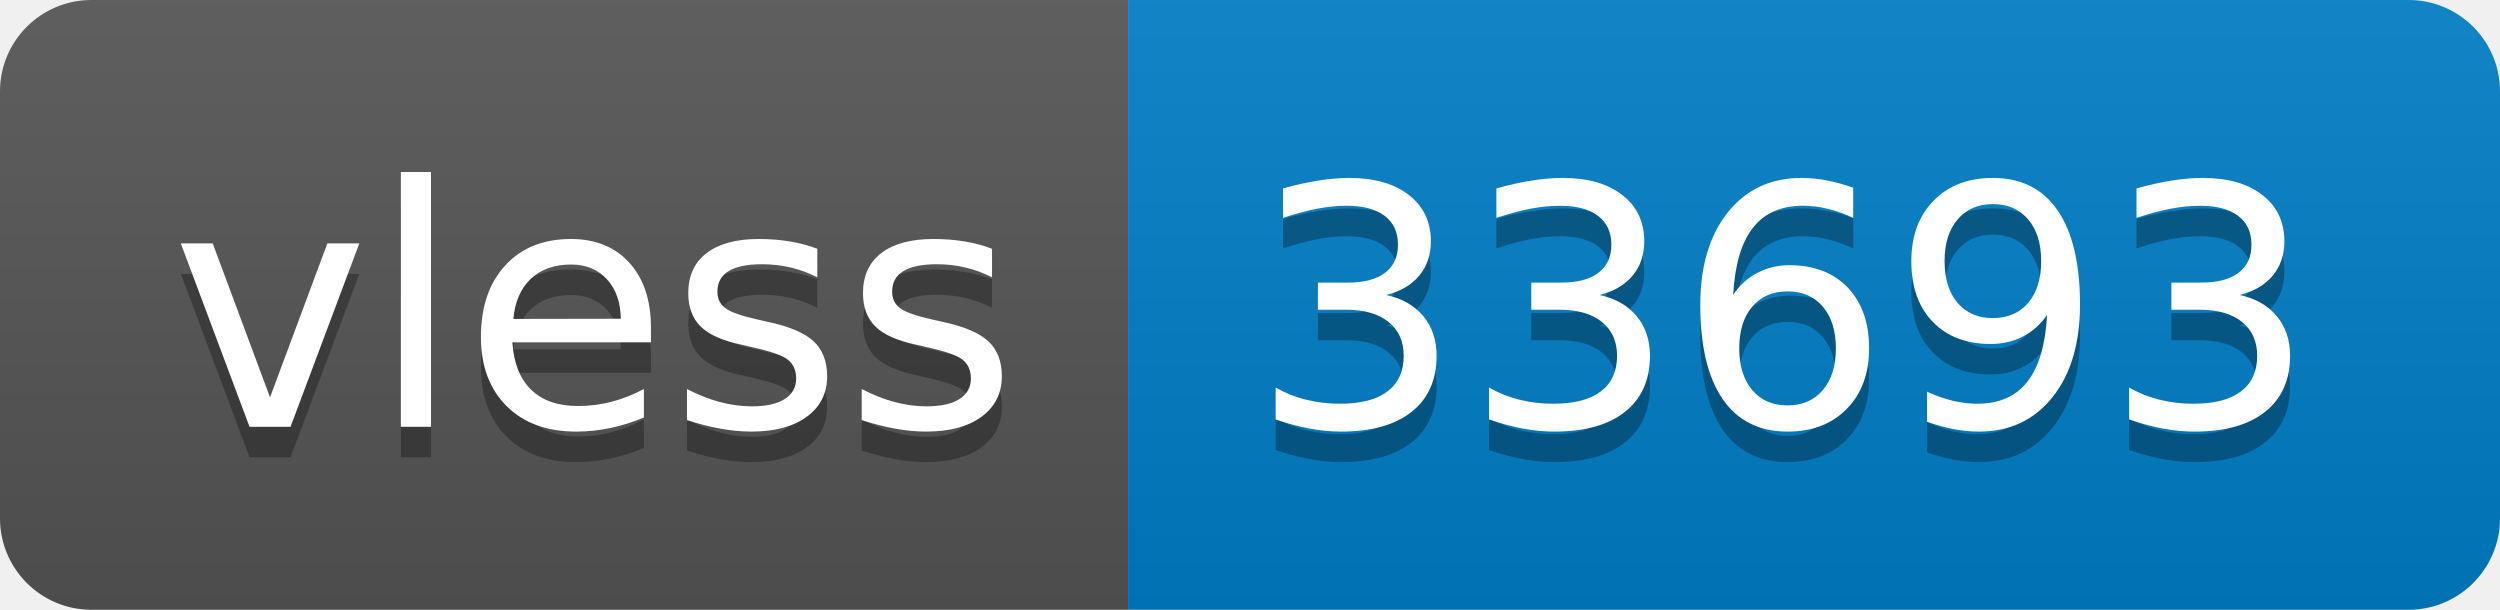
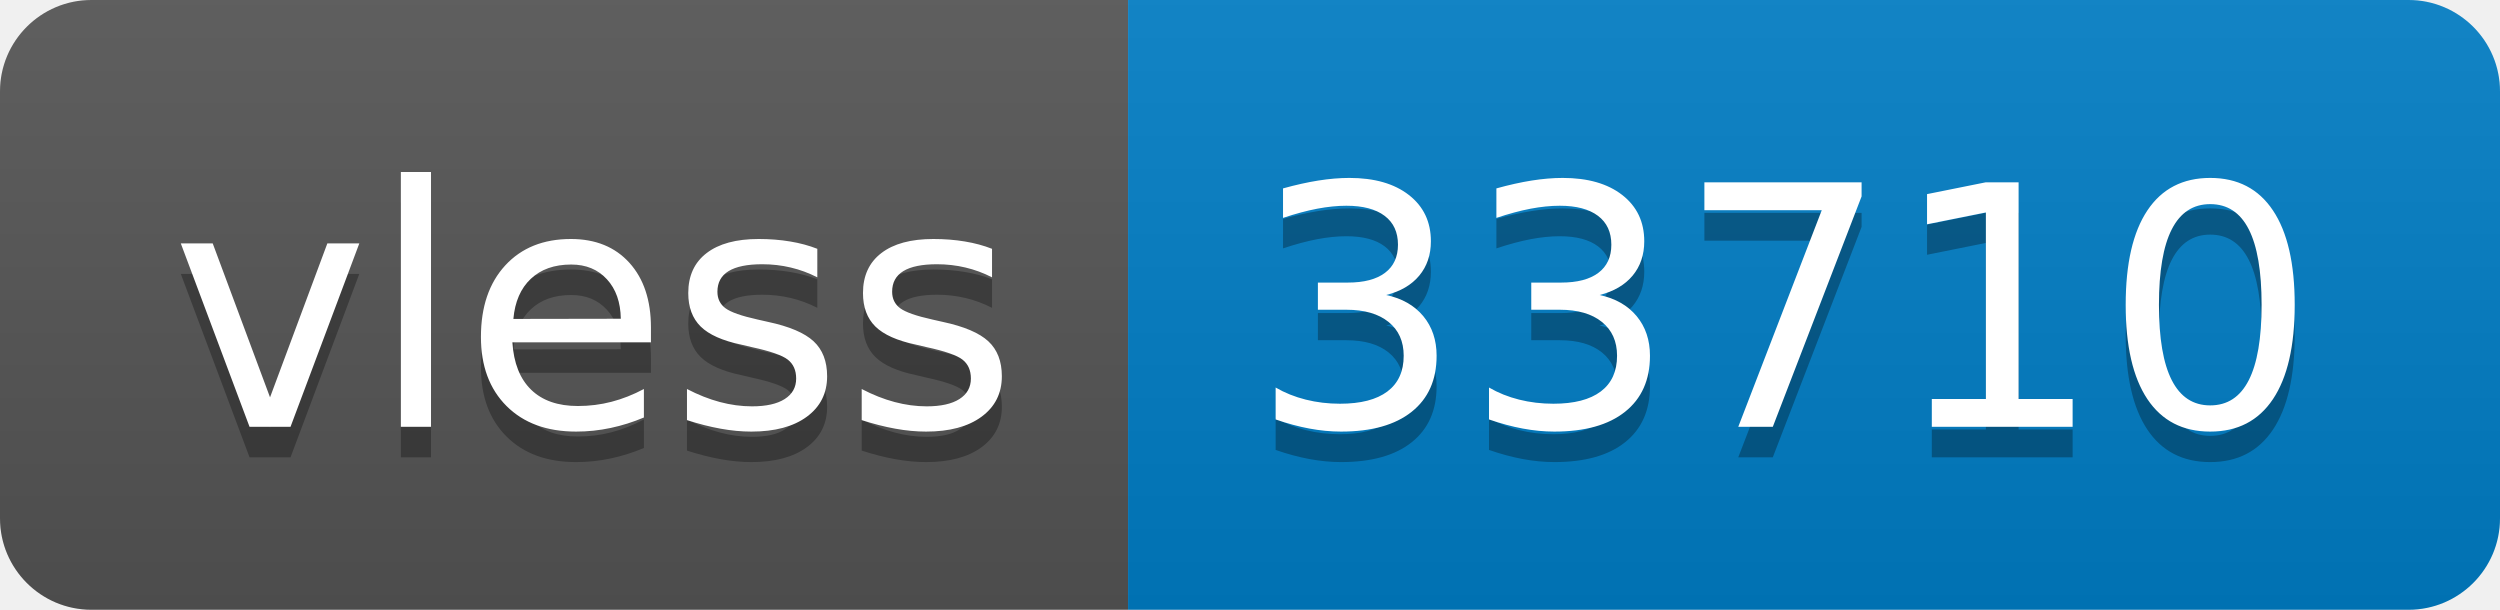
- <svg xmlns="http://www.w3.org/2000/svg" width="82" height="20" role="img" aria-label="vless: 33693">
+ <svg xmlns="http://www.w3.org/2000/svg" width="82" height="20" role="img" aria-label="vless: 33710">
  <linearGradient id="s" x2="0" y2="100%">
    <stop offset="0" stop-color="#bbb" stop-opacity=".1" />
    <stop offset="1" stop-opacity=".1" />
  </linearGradient>
  <clipPath id="r">
    <rect width="82" height="20" rx="3" fill="#fff" />
  </clipPath>
  <g clip-path="url(#r)">
    <rect width="37" height="20" fill="#555" />
    <rect x="37" width="45" height="20" fill="#007ec6" />
    <rect width="82" height="20" fill="url(#s)" />
  </g>
  <g fill="#fff" text-anchor="middle" font-family="Verdana,Geneva,DejaVu Sans,sans-serif" text-rendering="geometricPrecision" font-size="110">
    <text aria-hidden="true" x="195" y="150" fill="#010101" fill-opacity=".3" transform="scale(.1)" textLength="270">vless</text>
    <text x="195" y="140" transform="scale(.1)" fill="#fff" textLength="270">vless</text>
-     <text aria-hidden="true" x="585" y="150" fill="#010101" fill-opacity=".3" transform="scale(.1)" textLength="350">33693</text>
-     <text x="585" y="140" transform="scale(.1)" fill="#fff" textLength="350">33693</text>
+     <text aria-hidden="true" x="585" y="150" fill="#010101" fill-opacity=".3" transform="scale(.1)" textLength="350">33710</text>
+     <text x="585" y="140" transform="scale(.1)" fill="#fff" textLength="350">33710</text>
  </g>
</svg>
